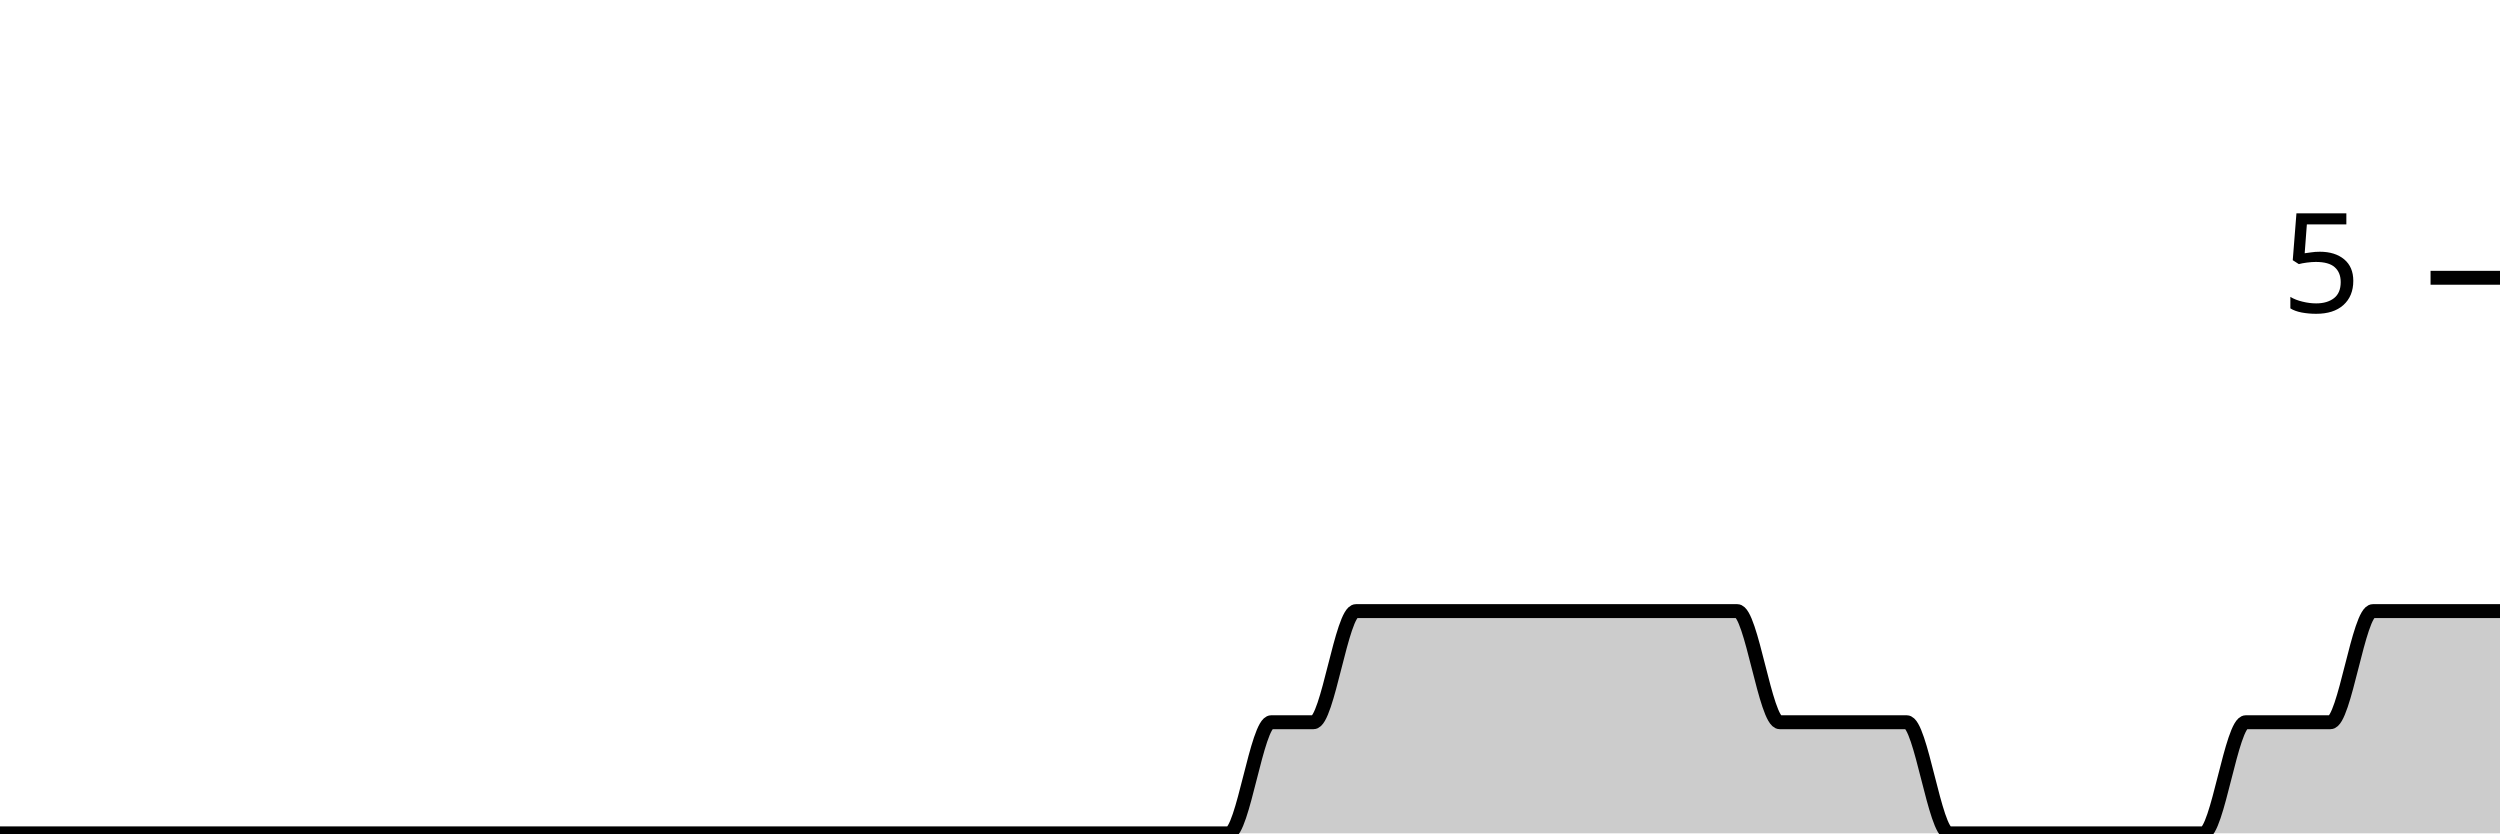
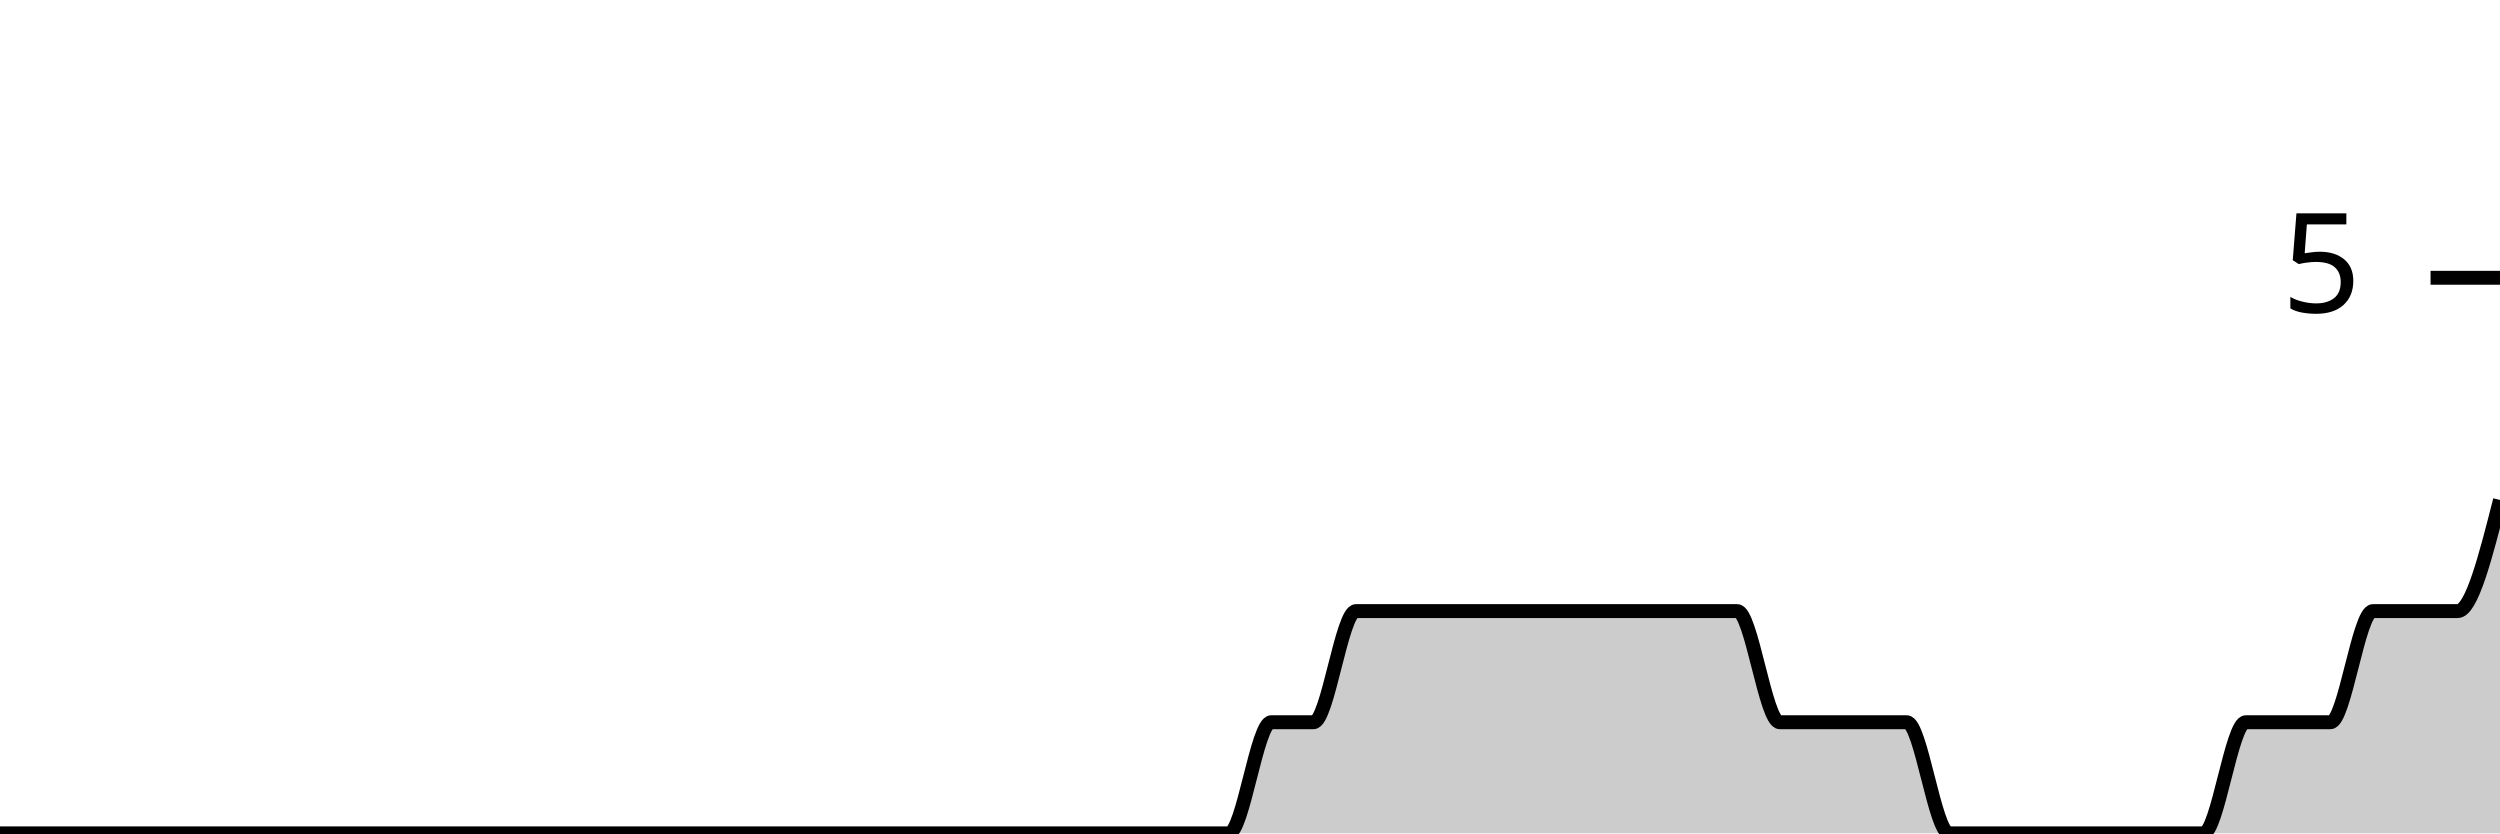
<svg xmlns="http://www.w3.org/2000/svg" viewBox="0 0 180 60">
  <g transform="translate(0,20)">
-     <path class="area" fill="rgba(0, 0, 0, 0.2)" d="M0,40C1.017,40,2.034,40,3.051,40C4.068,40,5.085,40,6.102,40C7.119,40,8.136,40,9.153,40C10.169,40,11.186,40,12.203,40C13.22,40,14.237,40,15.254,40C16.271,40,17.288,40,18.305,40C19.322,40,20.339,40,21.356,40C22.373,40,23.39,40,24.407,40C25.424,40,26.441,40,27.458,40C28.475,40,29.492,40,30.508,40C31.525,40,32.542,40,33.559,40C34.576,40,35.593,40,36.61,40C37.627,40,38.644,40,39.661,40C40.678,40,41.695,40,42.712,40C43.729,40,44.746,40,45.763,40C46.78,40,47.797,40,48.814,40C49.831,40,50.847,40,51.864,40C52.881,40,53.898,40,54.915,40C55.932,40,56.949,40,57.966,40C58.983,40,60,40,61.017,40C62.034,40,63.051,40,64.068,40C65.085,40,66.102,40,67.119,40C68.136,40,69.153,40,70.169,40C71.186,40,72.203,40,73.22,40C74.237,40,75.254,40,76.271,40C77.288,40,78.305,40,79.322,40C80.339,40,81.356,40,82.373,40C83.39,40,84.407,40,85.424,40C86.441,40,87.458,40,88.475,40C89.492,40,90.508,32,91.525,32C92.542,32,93.559,32,94.576,32C95.593,32,96.61,24,97.627,24C98.644,24,99.661,24,100.678,24C101.695,24,102.712,24,103.729,24C104.746,24,105.763,24,106.78,24C107.797,24,108.814,24,109.831,24C110.847,24,111.864,24,112.881,24C113.898,24,114.915,24,115.932,24C116.949,24,117.966,24,118.983,24C120,24,121.017,24,122.034,24C123.051,24,124.068,24,125.085,24C126.102,24,127.119,32,128.136,32C129.153,32,130.169,32,131.186,32C132.203,32,133.22,32,134.237,32C135.254,32,136.271,32,137.288,32C138.305,32,139.322,40,140.339,40C141.356,40,142.373,40,143.39,40C144.407,40,145.424,40,146.441,40C147.458,40,148.475,40,149.492,40C150.508,40,151.525,40,152.542,40C153.559,40,154.576,40,155.593,40C156.61,40,157.627,40,158.644,40C159.661,40,160.678,32,161.695,32C162.712,32,163.729,32,164.746,32C165.763,32,166.78,32,167.797,32C168.814,32,169.831,24,170.847,24C171.864,24,172.881,24,173.898,24C174.915,24,175.932,24,176.949,24C177.966,24,178.983,24,180,24L180,40C178.983,40,177.966,40,176.949,40C175.932,40,174.915,40,173.898,40C172.881,40,171.864,40,170.847,40C169.831,40,168.814,40,167.797,40C166.78,40,165.763,40,164.746,40C163.729,40,162.712,40,161.695,40C160.678,40,159.661,40,158.644,40C157.627,40,156.61,40,155.593,40C154.576,40,153.559,40,152.542,40C151.525,40,150.508,40,149.492,40C148.475,40,147.458,40,146.441,40C145.424,40,144.407,40,143.39,40C142.373,40,141.356,40,140.339,40C139.322,40,138.305,40,137.288,40C136.271,40,135.254,40,134.237,40C133.22,40,132.203,40,131.186,40C130.169,40,129.153,40,128.136,40C127.119,40,126.102,40,125.085,40C124.068,40,123.051,40,122.034,40C121.017,40,120,40,118.983,40C117.966,40,116.949,40,115.932,40C114.915,40,113.898,40,112.881,40C111.864,40,110.847,40,109.831,40C108.814,40,107.797,40,106.78,40C105.763,40,104.746,40,103.729,40C102.712,40,101.695,40,100.678,40C99.661,40,98.644,40,97.627,40C96.61,40,95.593,40,94.576,40C93.559,40,92.542,40,91.525,40C90.508,40,89.492,40,88.475,40C87.458,40,86.441,40,85.424,40C84.407,40,83.39,40,82.373,40C81.356,40,80.339,40,79.322,40C78.305,40,77.288,40,76.271,40C75.254,40,74.237,40,73.22,40C72.203,40,71.186,40,70.169,40C69.153,40,68.136,40,67.119,40C66.102,40,65.085,40,64.068,40C63.051,40,62.034,40,61.017,40C60,40,58.983,40,57.966,40C56.949,40,55.932,40,54.915,40C53.898,40,52.881,40,51.864,40C50.847,40,49.831,40,48.814,40C47.797,40,46.78,40,45.763,40C44.746,40,43.729,40,42.712,40C41.695,40,40.678,40,39.661,40C38.644,40,37.627,40,36.61,40C35.593,40,34.576,40,33.559,40C32.542,40,31.525,40,30.508,40C29.492,40,28.475,40,27.458,40C26.441,40,25.424,40,24.407,40C23.39,40,22.373,40,21.356,40C20.339,40,19.322,40,18.305,40C17.288,40,16.271,40,15.254,40C14.237,40,13.22,40,12.203,40C11.186,40,10.169,40,9.153,40C8.136,40,7.119,40,6.102,40C5.085,40,4.068,40,3.051,40C2.034,40,1.017,40,0,40Z" />
-     <path class="line" stroke="black" fill="none" d="M0,40C1.017,40,2.034,40,3.051,40C4.068,40,5.085,40,6.102,40C7.119,40,8.136,40,9.153,40C10.169,40,11.186,40,12.203,40C13.22,40,14.237,40,15.254,40C16.271,40,17.288,40,18.305,40C19.322,40,20.339,40,21.356,40C22.373,40,23.39,40,24.407,40C25.424,40,26.441,40,27.458,40C28.475,40,29.492,40,30.508,40C31.525,40,32.542,40,33.559,40C34.576,40,35.593,40,36.61,40C37.627,40,38.644,40,39.661,40C40.678,40,41.695,40,42.712,40C43.729,40,44.746,40,45.763,40C46.78,40,47.797,40,48.814,40C49.831,40,50.847,40,51.864,40C52.881,40,53.898,40,54.915,40C55.932,40,56.949,40,57.966,40C58.983,40,60,40,61.017,40C62.034,40,63.051,40,64.068,40C65.085,40,66.102,40,67.119,40C68.136,40,69.153,40,70.169,40C71.186,40,72.203,40,73.22,40C74.237,40,75.254,40,76.271,40C77.288,40,78.305,40,79.322,40C80.339,40,81.356,40,82.373,40C83.39,40,84.407,40,85.424,40C86.441,40,87.458,40,88.475,40C89.492,40,90.508,32,91.525,32C92.542,32,93.559,32,94.576,32C95.593,32,96.61,24,97.627,24C98.644,24,99.661,24,100.678,24C101.695,24,102.712,24,103.729,24C104.746,24,105.763,24,106.78,24C107.797,24,108.814,24,109.831,24C110.847,24,111.864,24,112.881,24C113.898,24,114.915,24,115.932,24C116.949,24,117.966,24,118.983,24C120,24,121.017,24,122.034,24C123.051,24,124.068,24,125.085,24C126.102,24,127.119,32,128.136,32C129.153,32,130.169,32,131.186,32C132.203,32,133.22,32,134.237,32C135.254,32,136.271,32,137.288,32C138.305,32,139.322,40,140.339,40C141.356,40,142.373,40,143.39,40C144.407,40,145.424,40,146.441,40C147.458,40,148.475,40,149.492,40C150.508,40,151.525,40,152.542,40C153.559,40,154.576,40,155.593,40C156.61,40,157.627,40,158.644,40C159.661,40,160.678,32,161.695,32C162.712,32,163.729,32,164.746,32C165.763,32,166.78,32,167.797,32C168.814,32,169.831,24,170.847,24C171.864,24,172.881,24,173.898,24C174.915,24,175.932,24,176.949,24C177.966,24,178.983,24,180,24" />
+     <path class="area" fill="rgba(0, 0, 0, 0.2)" d="M0,40C1.017,40,2.034,40,3.051,40C4.068,40,5.085,40,6.102,40C7.119,40,8.136,40,9.153,40C10.169,40,11.186,40,12.203,40C13.22,40,14.237,40,15.254,40C16.271,40,17.288,40,18.305,40C19.322,40,20.339,40,21.356,40C22.373,40,23.39,40,24.407,40C25.424,40,26.441,40,27.458,40C28.475,40,29.492,40,30.508,40C31.525,40,32.542,40,33.559,40C34.576,40,35.593,40,36.61,40C37.627,40,38.644,40,39.661,40C40.678,40,41.695,40,42.712,40C43.729,40,44.746,40,45.763,40C46.78,40,47.797,40,48.814,40C49.831,40,50.847,40,51.864,40C52.881,40,53.898,40,54.915,40C55.932,40,56.949,40,57.966,40C58.983,40,60,40,61.017,40C62.034,40,63.051,40,64.068,40C65.085,40,66.102,40,67.119,40C68.136,40,69.153,40,70.169,40C71.186,40,72.203,40,73.22,40C74.237,40,75.254,40,76.271,40C77.288,40,78.305,40,79.322,40C80.339,40,81.356,40,82.373,40C83.39,40,84.407,40,85.424,40C86.441,40,87.458,40,88.475,40C89.492,40,90.508,32,91.525,32C92.542,32,93.559,32,94.576,32C95.593,32,96.61,24,97.627,24C98.644,24,99.661,24,100.678,24C101.695,24,102.712,24,103.729,24C104.746,24,105.763,24,106.78,24C107.797,24,108.814,24,109.831,24C110.847,24,111.864,24,112.881,24C113.898,24,114.915,24,115.932,24C116.949,24,117.966,24,118.983,24C120,24,121.017,24,122.034,24C123.051,24,124.068,24,125.085,24C126.102,24,127.119,32,128.136,32C129.153,32,130.169,32,131.186,32C132.203,32,133.22,32,134.237,32C135.254,32,136.271,32,137.288,32C138.305,32,139.322,40,140.339,40C141.356,40,142.373,40,143.39,40C144.407,40,145.424,40,146.441,40C147.458,40,148.475,40,149.492,40C150.508,40,151.525,40,152.542,40C153.559,40,154.576,40,155.593,40C156.61,40,157.627,40,158.644,40C159.661,40,160.678,32,161.695,32C162.712,32,163.729,32,164.746,32C165.763,32,166.78,32,167.797,32C168.814,32,169.831,24,170.847,24C171.864,24,172.881,24,173.898,24C174.915,24,175.932,24,176.949,24C177.966,24,178.983,20,180,16L180,40C178.983,40,177.966,40,176.949,40C175.932,40,174.915,40,173.898,40C172.881,40,171.864,40,170.847,40C169.831,40,168.814,40,167.797,40C166.78,40,165.763,40,164.746,40C163.729,40,162.712,40,161.695,40C160.678,40,159.661,40,158.644,40C157.627,40,156.61,40,155.593,40C154.576,40,153.559,40,152.542,40C151.525,40,150.508,40,149.492,40C148.475,40,147.458,40,146.441,40C145.424,40,144.407,40,143.39,40C142.373,40,141.356,40,140.339,40C139.322,40,138.305,40,137.288,40C136.271,40,135.254,40,134.237,40C133.22,40,132.203,40,131.186,40C130.169,40,129.153,40,128.136,40C127.119,40,126.102,40,125.085,40C124.068,40,123.051,40,122.034,40C121.017,40,120,40,118.983,40C117.966,40,116.949,40,115.932,40C114.915,40,113.898,40,112.881,40C111.864,40,110.847,40,109.831,40C108.814,40,107.797,40,106.78,40C105.763,40,104.746,40,103.729,40C102.712,40,101.695,40,100.678,40C99.661,40,98.644,40,97.627,40C96.61,40,95.593,40,94.576,40C93.559,40,92.542,40,91.525,40C90.508,40,89.492,40,88.475,40C87.458,40,86.441,40,85.424,40C84.407,40,83.39,40,82.373,40C81.356,40,80.339,40,79.322,40C78.305,40,77.288,40,76.271,40C75.254,40,74.237,40,73.22,40C72.203,40,71.186,40,70.169,40C69.153,40,68.136,40,67.119,40C66.102,40,65.085,40,64.068,40C63.051,40,62.034,40,61.017,40C60,40,58.983,40,57.966,40C56.949,40,55.932,40,54.915,40C53.898,40,52.881,40,51.864,40C50.847,40,49.831,40,48.814,40C47.797,40,46.78,40,45.763,40C44.746,40,43.729,40,42.712,40C41.695,40,40.678,40,39.661,40C38.644,40,37.627,40,36.61,40C35.593,40,34.576,40,33.559,40C32.542,40,31.525,40,30.508,40C29.492,40,28.475,40,27.458,40C26.441,40,25.424,40,24.407,40C23.39,40,22.373,40,21.356,40C20.339,40,19.322,40,18.305,40C17.288,40,16.271,40,15.254,40C14.237,40,13.22,40,12.203,40C11.186,40,10.169,40,9.153,40C8.136,40,7.119,40,6.102,40C5.085,40,4.068,40,3.051,40C2.034,40,1.017,40,0,40Z" />
+     <path class="line" stroke="black" fill="none" d="M0,40C1.017,40,2.034,40,3.051,40C4.068,40,5.085,40,6.102,40C7.119,40,8.136,40,9.153,40C10.169,40,11.186,40,12.203,40C13.22,40,14.237,40,15.254,40C16.271,40,17.288,40,18.305,40C19.322,40,20.339,40,21.356,40C22.373,40,23.39,40,24.407,40C25.424,40,26.441,40,27.458,40C28.475,40,29.492,40,30.508,40C31.525,40,32.542,40,33.559,40C34.576,40,35.593,40,36.61,40C37.627,40,38.644,40,39.661,40C40.678,40,41.695,40,42.712,40C43.729,40,44.746,40,45.763,40C46.78,40,47.797,40,48.814,40C49.831,40,50.847,40,51.864,40C52.881,40,53.898,40,54.915,40C55.932,40,56.949,40,57.966,40C58.983,40,60,40,61.017,40C62.034,40,63.051,40,64.068,40C65.085,40,66.102,40,67.119,40C68.136,40,69.153,40,70.169,40C71.186,40,72.203,40,73.22,40C74.237,40,75.254,40,76.271,40C77.288,40,78.305,40,79.322,40C80.339,40,81.356,40,82.373,40C83.39,40,84.407,40,85.424,40C86.441,40,87.458,40,88.475,40C89.492,40,90.508,32,91.525,32C92.542,32,93.559,32,94.576,32C95.593,32,96.61,24,97.627,24C98.644,24,99.661,24,100.678,24C101.695,24,102.712,24,103.729,24C104.746,24,105.763,24,106.78,24C107.797,24,108.814,24,109.831,24C110.847,24,111.864,24,112.881,24C113.898,24,114.915,24,115.932,24C116.949,24,117.966,24,118.983,24C120,24,121.017,24,122.034,24C123.051,24,124.068,24,125.085,24C126.102,24,127.119,32,128.136,32C129.153,32,130.169,32,131.186,32C132.203,32,133.22,32,134.237,32C135.254,32,136.271,32,137.288,32C138.305,32,139.322,40,140.339,40C141.356,40,142.373,40,143.39,40C144.407,40,145.424,40,146.441,40C147.458,40,148.475,40,149.492,40C150.508,40,151.525,40,152.542,40C153.559,40,154.576,40,155.593,40C156.61,40,157.627,40,158.644,40C159.661,40,160.678,32,161.695,32C162.712,32,163.729,32,164.746,32C165.763,32,166.78,32,167.797,32C168.814,32,169.831,24,170.847,24C171.864,24,172.881,24,173.898,24C174.915,24,175.932,24,176.949,24C177.966,24,178.983,20,180,16" />
    <path class="axis-ceiling" stroke-width="1" stroke="black" fill="none" d="M175,0L180,0" />
    <text class="axis-ceiling-label" font-family="sans-serif" text-anchor="end" font-size="10px" x="170" y="2.5">5</text>
  </g>
</svg>
